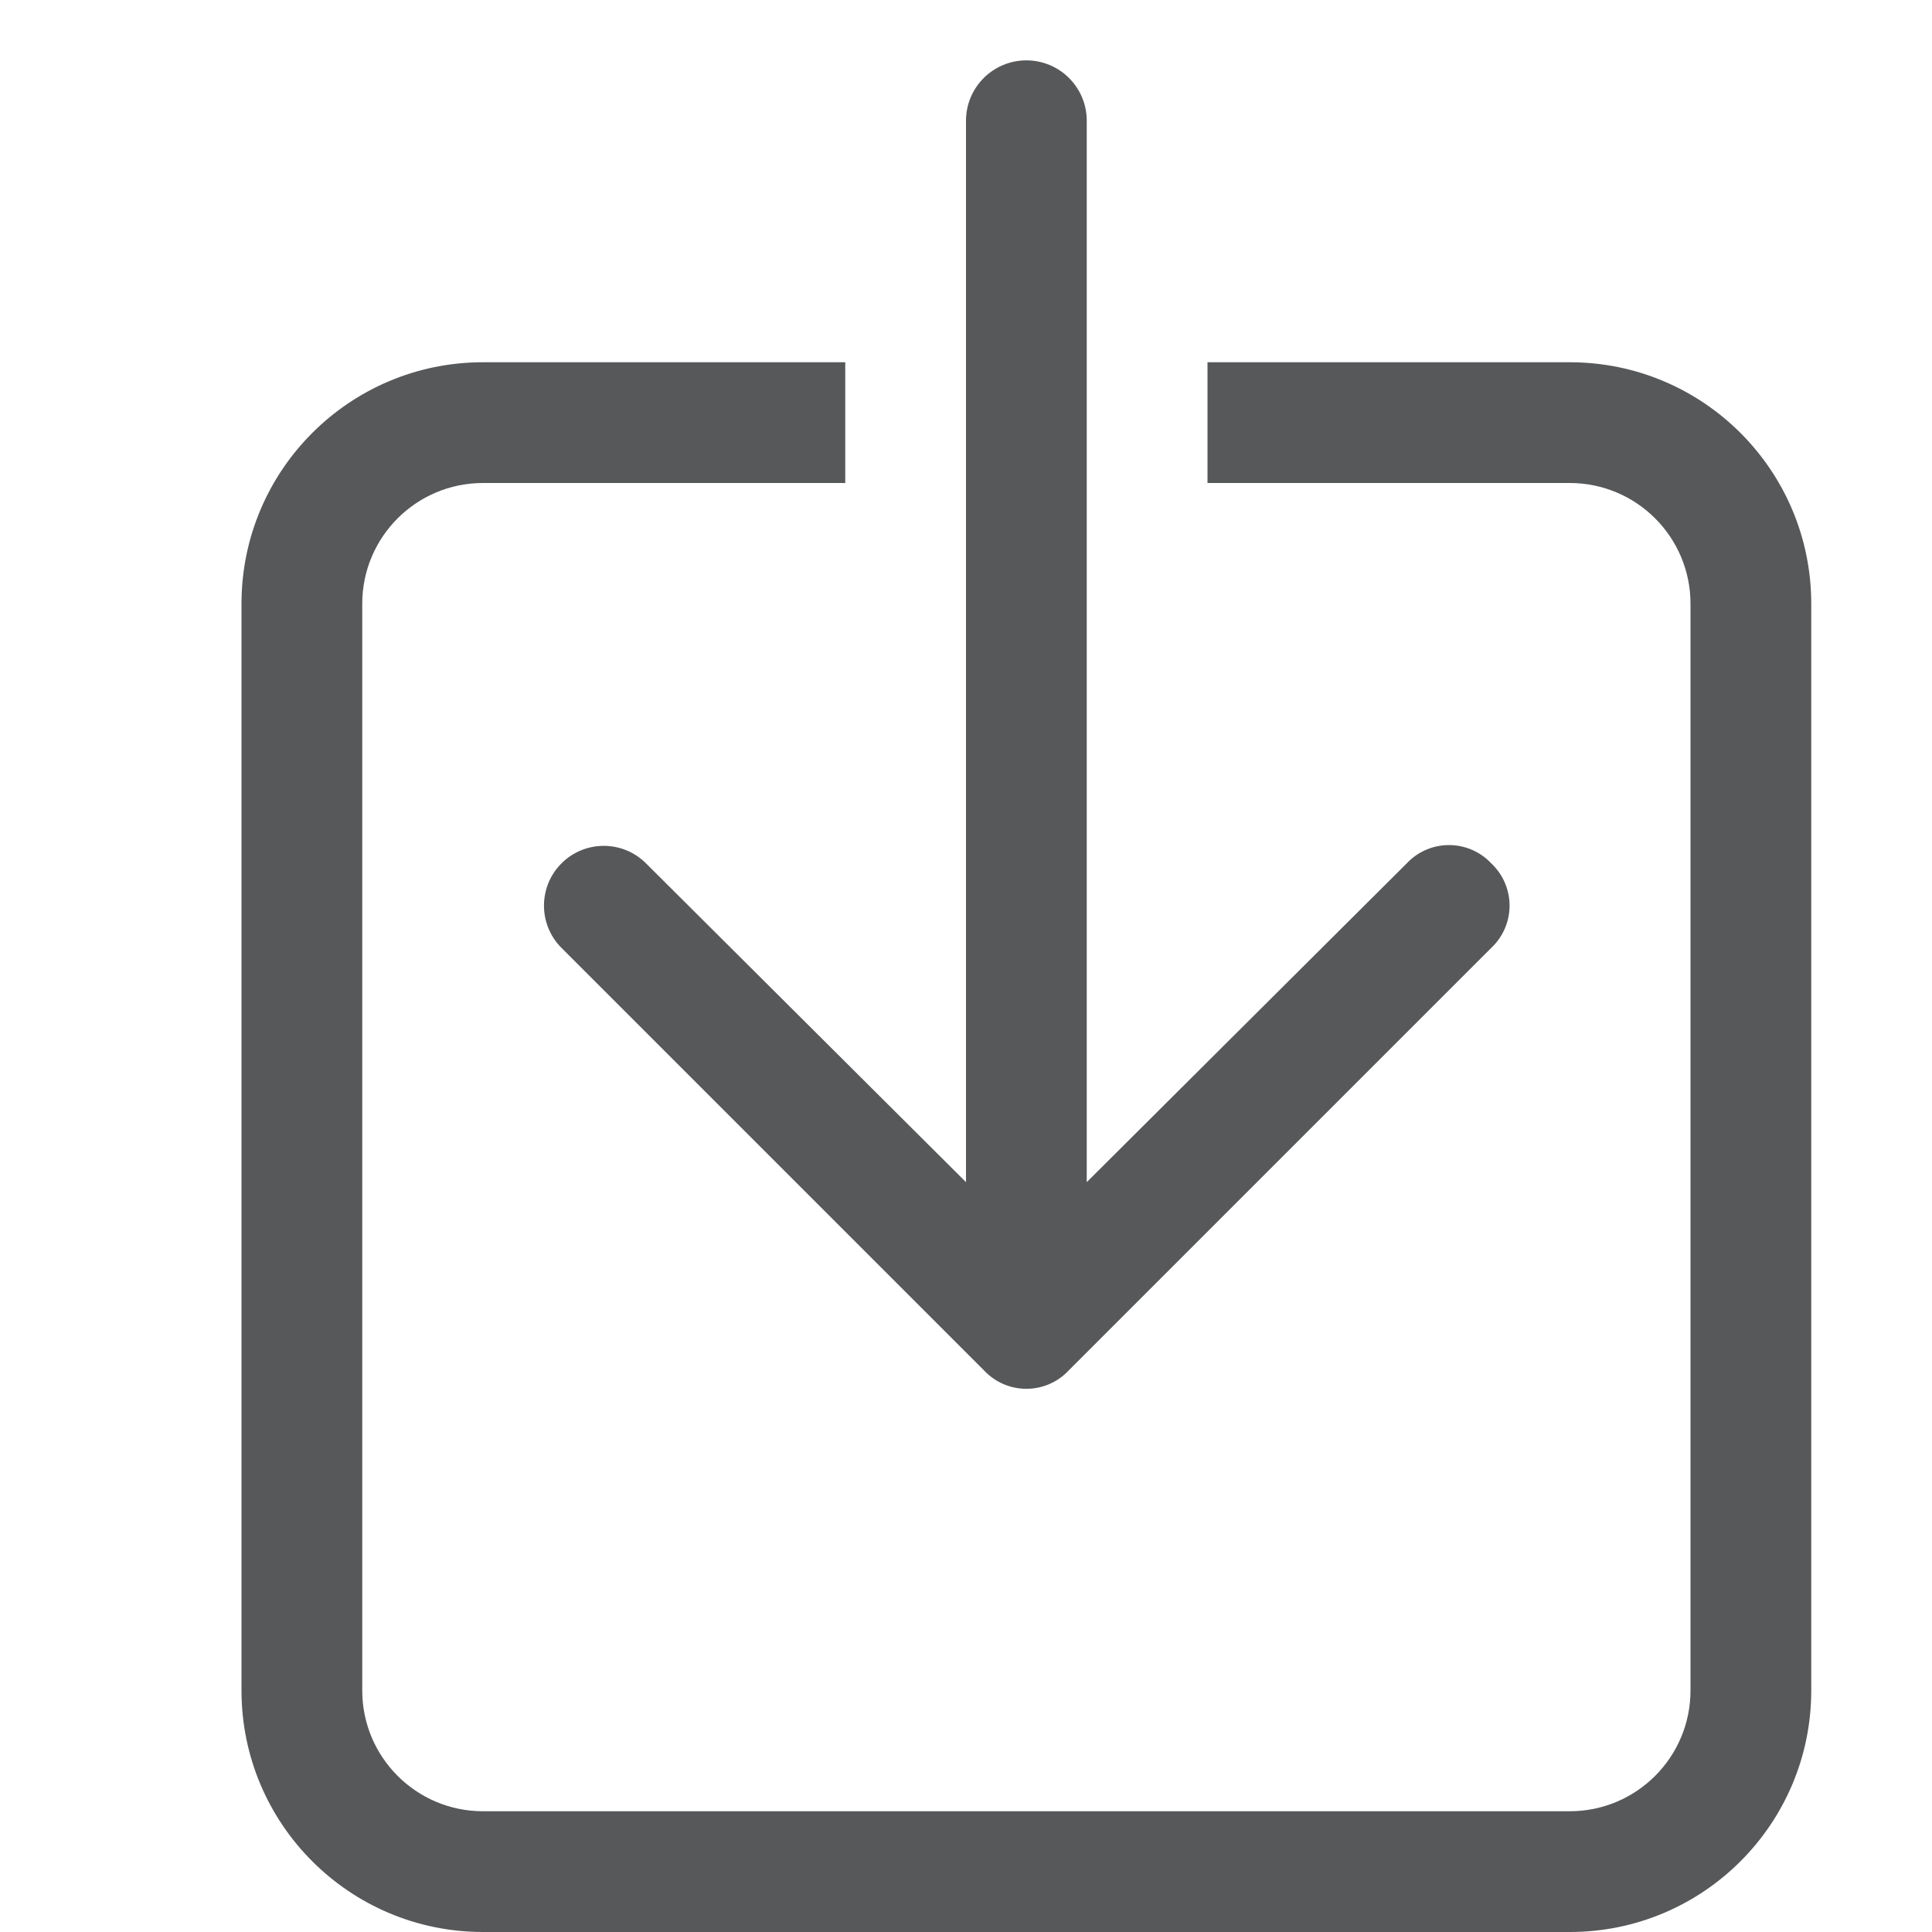
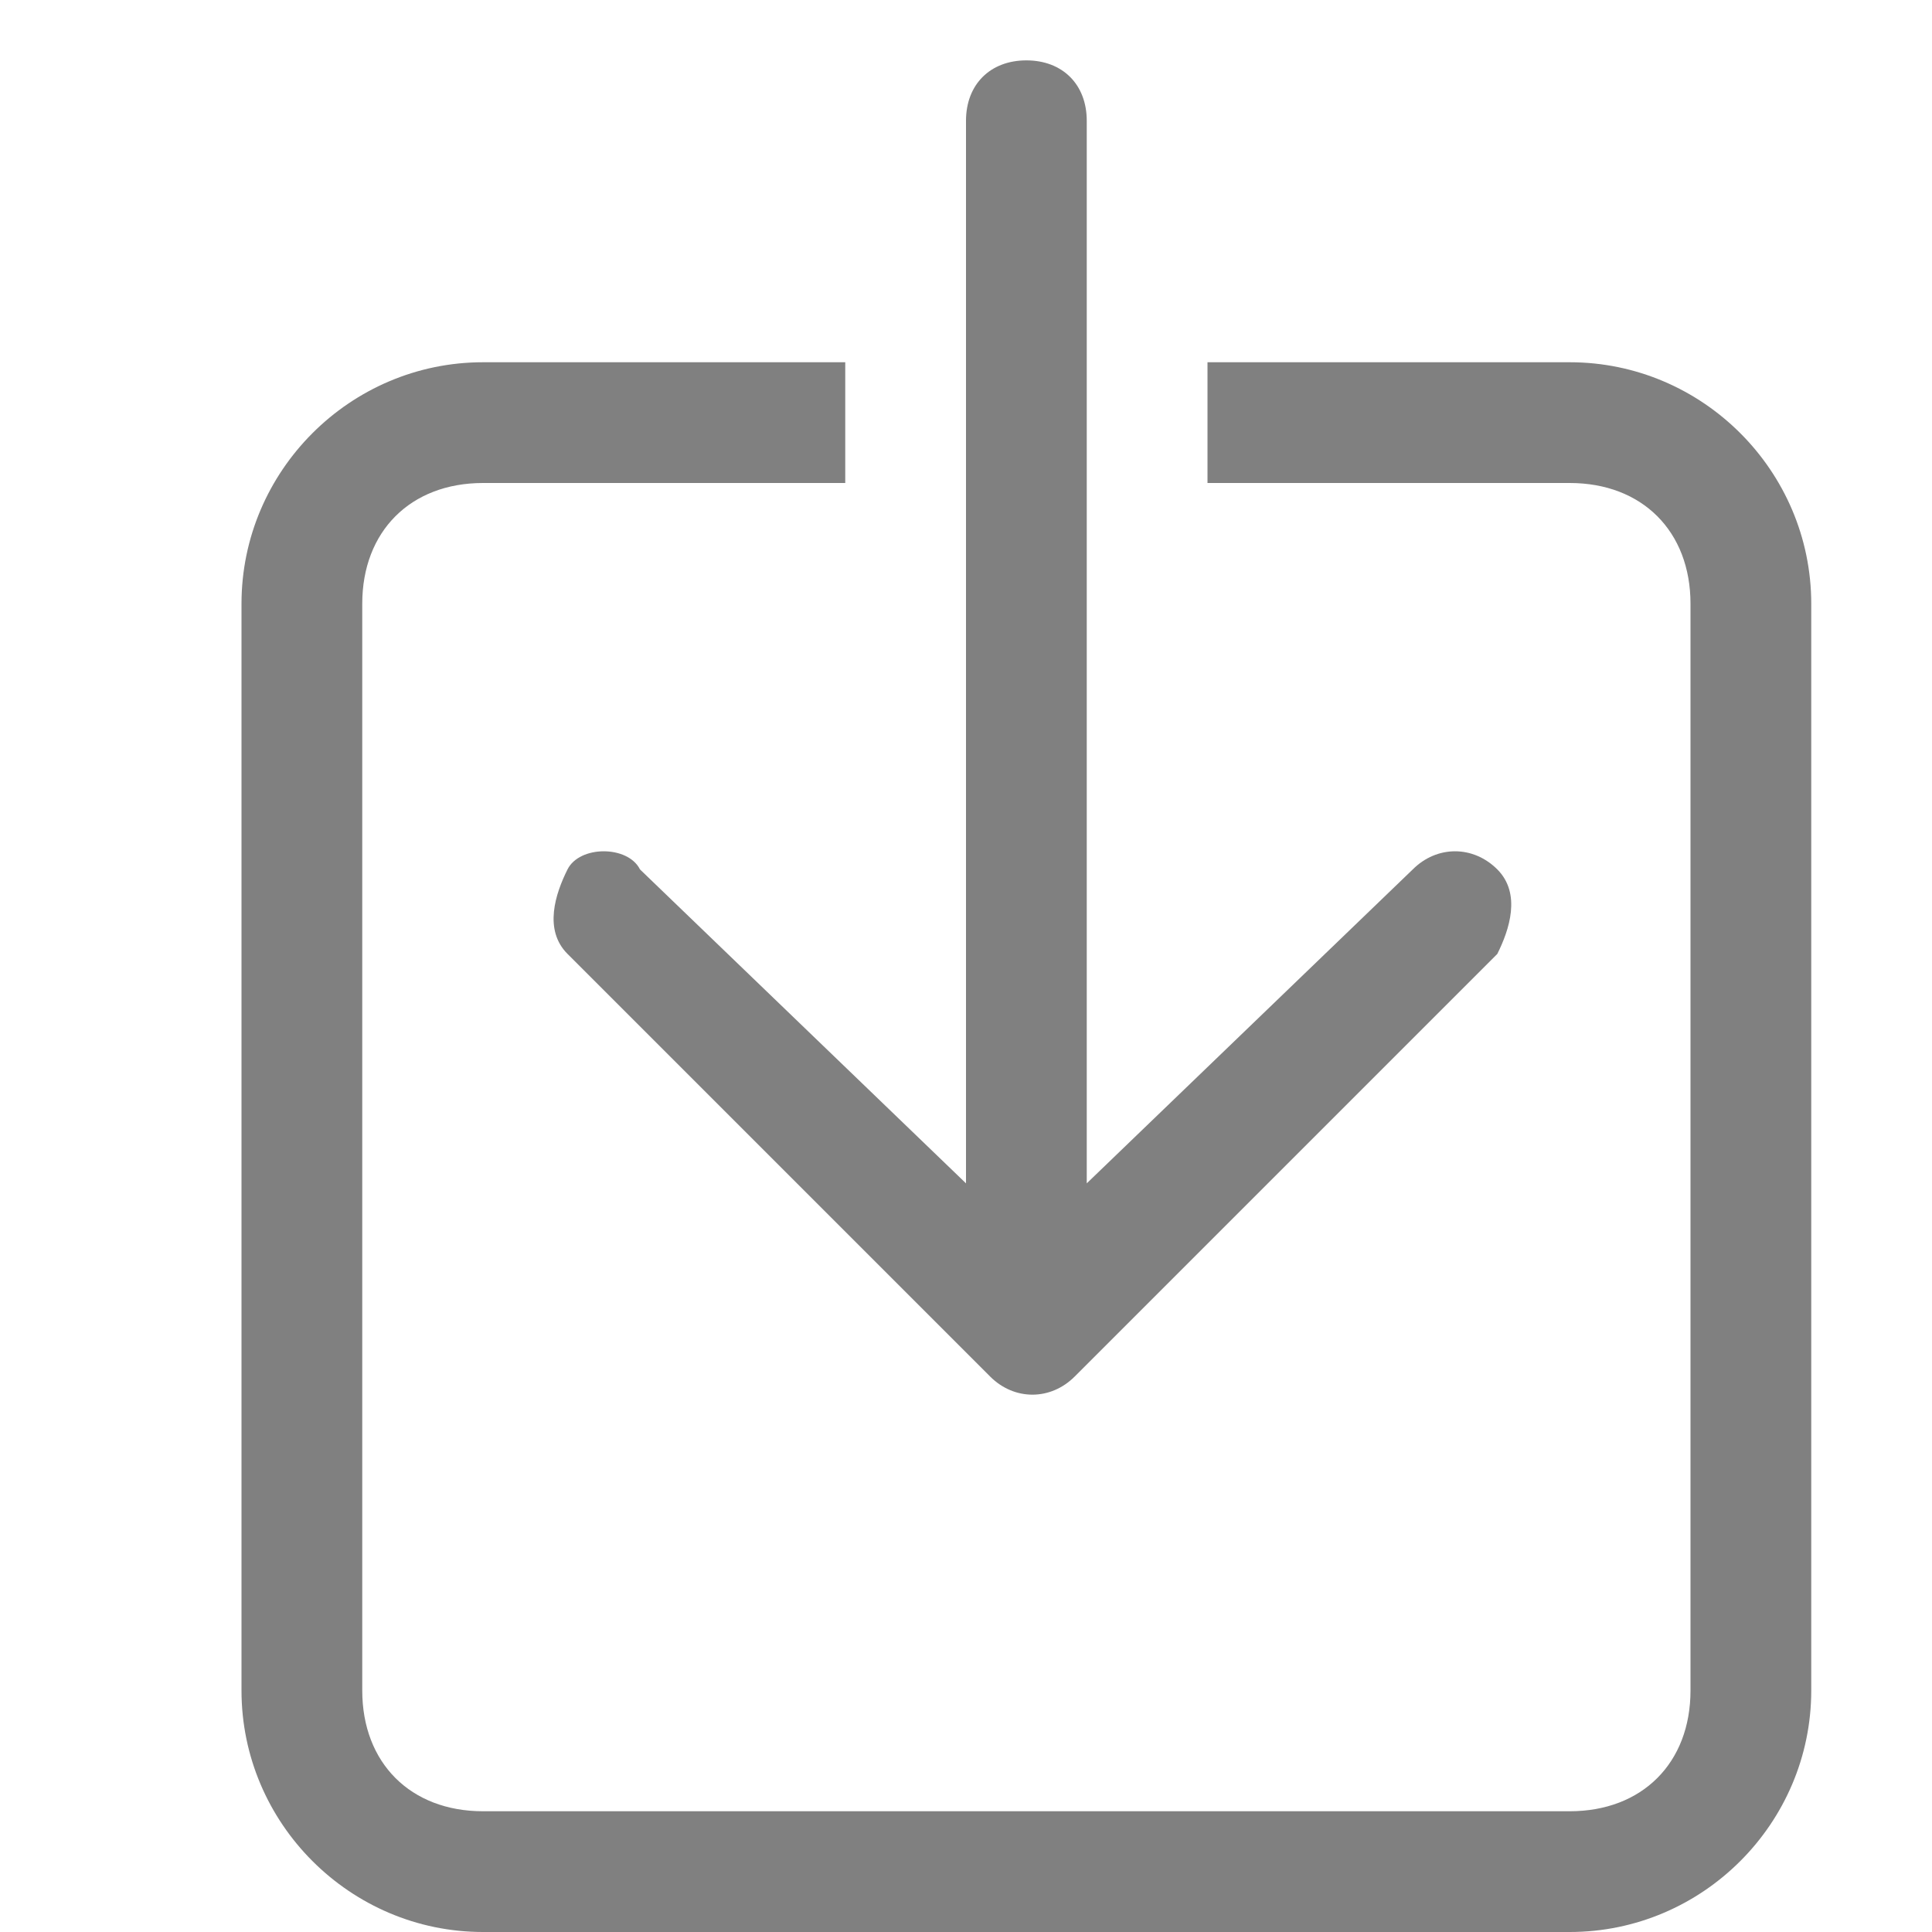
- <svg xmlns="http://www.w3.org/2000/svg" id="图层_1" data-name="图层 1" viewBox="0 0 16 16">
-   <defs>
-     <style>.cls-1{opacity:0.75;}.cls-2{fill:#1f2022;}</style>
-   </defs>
-   <g class="cls-1">
-     <path class="cls-2" d="M13,3H10V4h3a1,1,0,0,1,1,1v9a1,1,0,0,1-1,1H4a1,1,0,0,1-1-1V5A1,1,0,0,1,4,4H7V3H4A2,2,0,0,0,2,5v9a2,2,0,0,0,2,2h9a2,2,0,0,0,2-2V5A2,2,0,0,0,13,3Z" />
-     <path class="cls-2" d="M12.35,7.15a.48.48,0,0,0-.7,0L9,9.79V1A.5.5,0,0,0,8,1V9.79L5.35,7.15a.49.49,0,0,0-.7.7l3.5,3.5a.48.48,0,0,0,.7,0l3.5-3.5A.48.48,0,0,0,12.35,7.15Z" />
+ <svg xmlns="http://www.w3.org/2000/svg" version="1.1" id="图层_1" x="0px" y="0px" viewBox="0 0 16 16" style="enable-background:new 0 0 16 16;" xml:space="preserve">
+   <g>
+     <path style="fill:#808080;" d="M13,3h-3v1h3c0.6,0,1,0.4,1,1v9c0,0.6-0.4,1-1,1H4c-0.6,0-1-0.4-1-1V5c0-0.6,0.4-1,1-1h3V3H4   C2.9,3,2,3.9,2,5v9c0,1.1,0.9,2,2,2h9c1.1,0,2-0.9,2-2V5C15,3.9,14.1,3,13,3z" />
+     <path style="fill:#808080;" d="M12.4,7.2c-0.2-0.2-0.5-0.2-0.7,0c0,0,0,0,0,0L9,9.8V1c0-0.3-0.2-0.5-0.5-0.5S8,0.7,8,1v8.8L5.3,7.2   C5.2,7,4.8,7,4.7,7.2s-0.2,0.5,0,0.7l3.5,3.5c0.2,0.2,0.5,0.2,0.7,0c0,0,0,0,0,0l3.5-3.5C12.5,7.7,12.6,7.4,12.4,7.2   C12.4,7.2,12.4,7.2,12.4,7.2z" />
  </g>
</svg>
